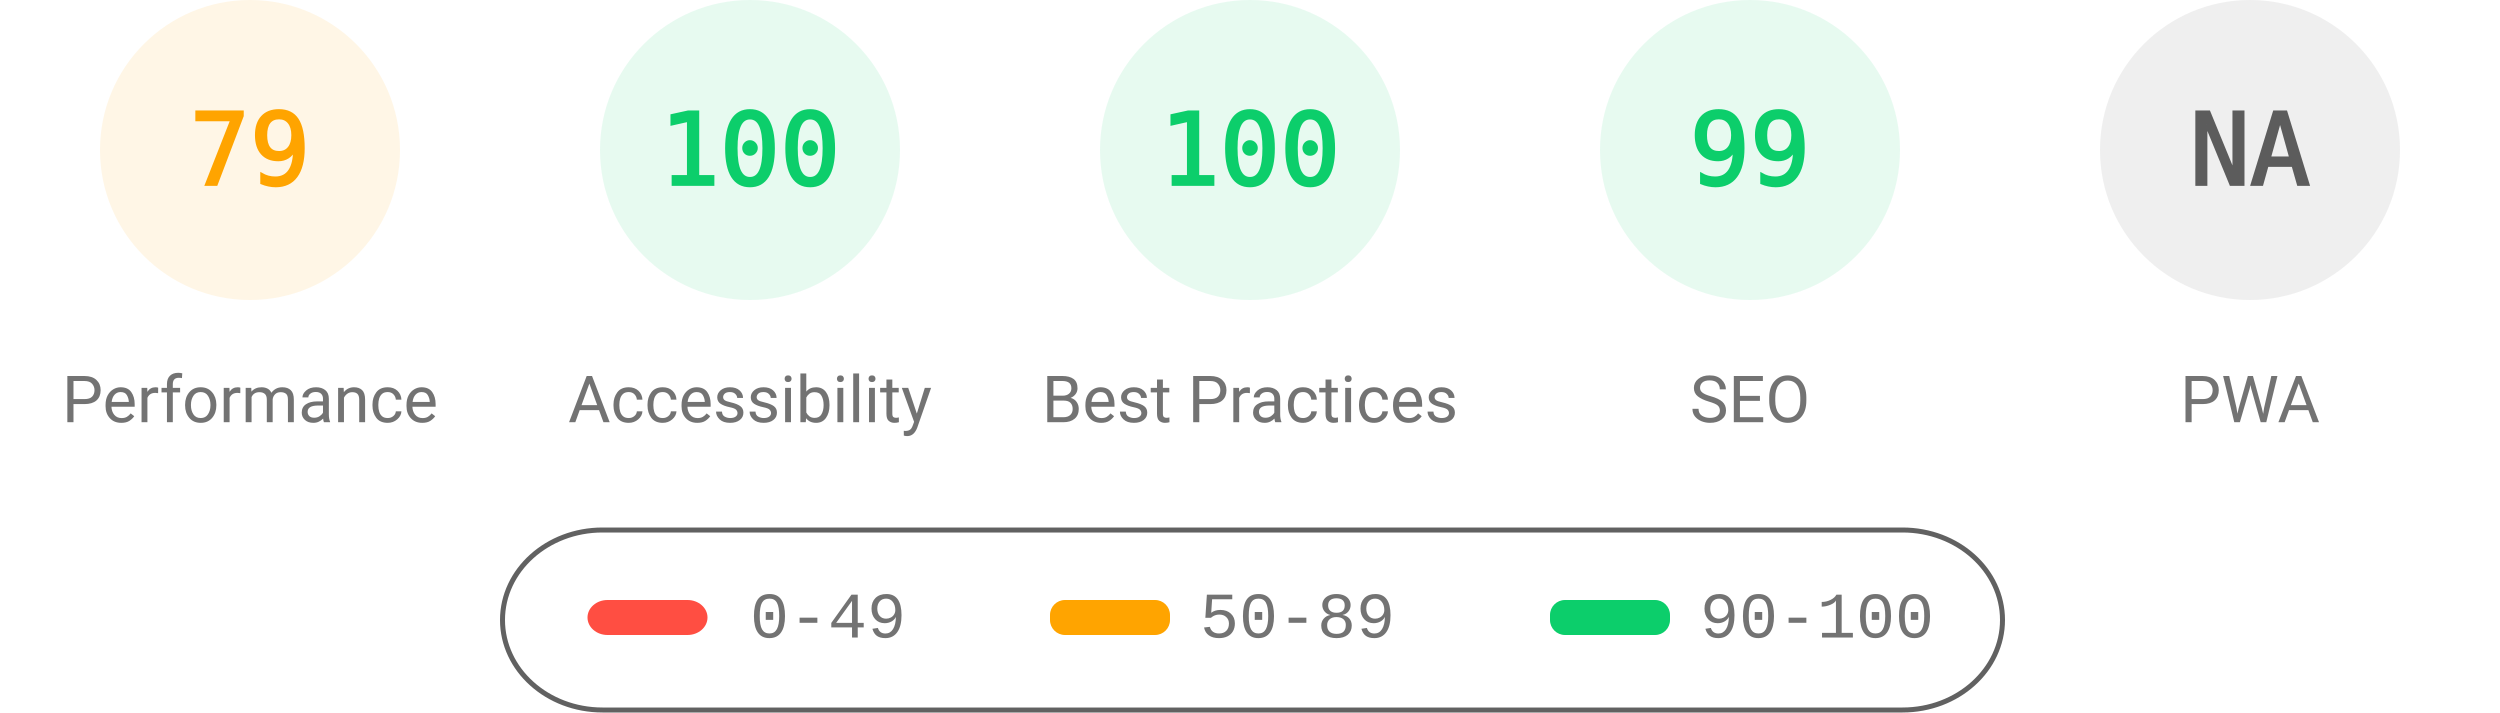
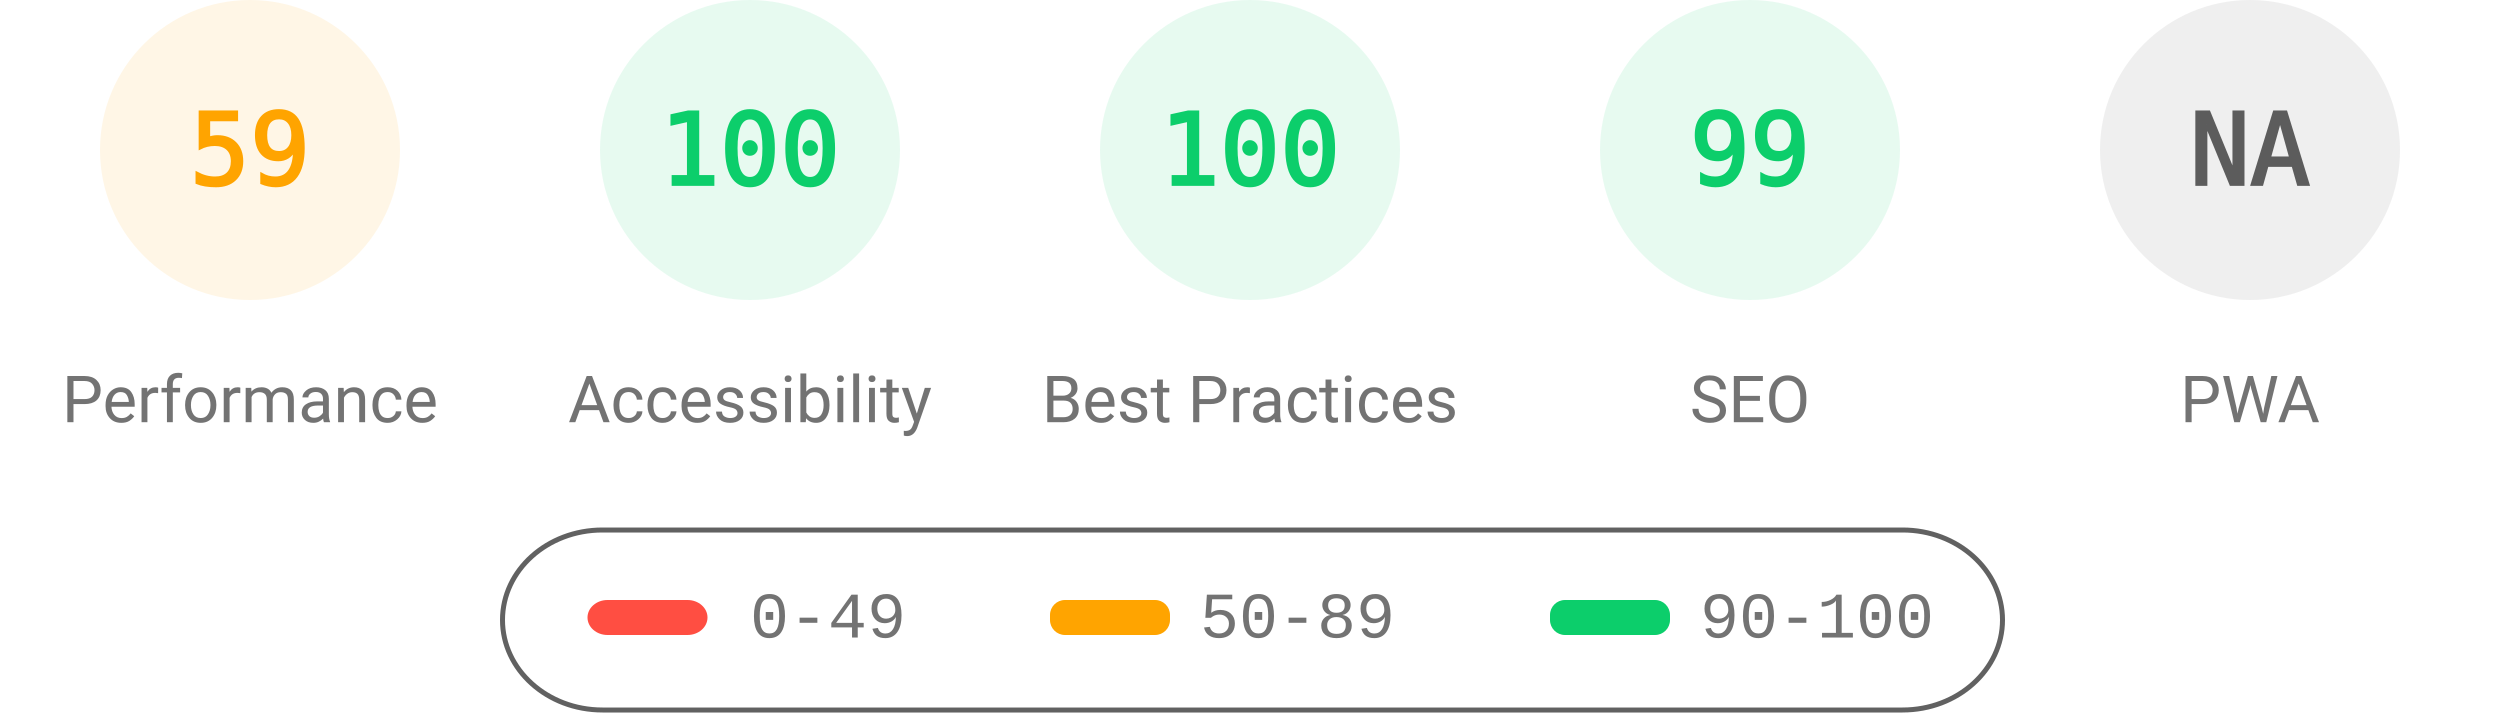
<svg xmlns="http://www.w3.org/2000/svg" fill="none" width="1000" height="285">
  <style>.gauge-base{opacity:.1}.gauge-arc{fill:none;animation-delay:250ms;stroke-linecap:round;transform:rotate(-90deg);transform-origin:100px 60px;animation:load-gauge 1s ease forwards}.guage-text{font-size:40px;font-family:monospace;text-align:center}.guage-red{color:#ff4e42;fill:#ff4e42;stroke:#ff4e42}.guage-orange{color:#ffa400;fill:#ffa400;stroke:#ffa400}.guage-green{color:#0cce6b;fill:#0cce6b;stroke:#0cce6b}.guage-undefined{color:#5c5c5c;fill:#5c5c5c;stroke:#5c5c5c}.guage-title{color:#737373;fill:#737373;stroke:none;font-size:26px;line-height:26px;font-family:Roboto,Halvetica,Arial,sans-serif}@keyframes load-gauge{from{stroke-dasharray:0 352.858}}</style>
  <svg class="guage-div guage-perf guage-orange" viewBox="0 0 200 200" width="200" height="200">
    <circle class="gauge-base" r="56" cx="100" cy="60" stroke-width="8" />
-     <circle class="gauge-arc guage-arc-1" r="56" cx="100" cy="60" stroke-width="8" style="stroke-dasharray:277.968,351.858" />
-     <text class="guage-text" x="100" y="60" alignment-baseline="central" dominant-baseline="central" text-anchor="middle">79</text>
+     <circle class="gauge-arc guage-arc-1" r="56" cx="100" cy="60" stroke-width="8" style="stroke-dasharray:207.596,351.858" />
+     <text class="guage-text" x="100" y="60" alignment-baseline="central" dominant-baseline="central" text-anchor="middle">59</text>
    <text class="guage-title" x="100" y="160" alignment-baseline="central" dominant-baseline="central" text-anchor="middle">Performance</text>
  </svg>
  <svg class="guage-div guage-acc guage-green" viewBox="0 0 200 200" width="200" height="200" x="200">
    <circle class="gauge-base" r="56" cx="100" cy="60" stroke-width="8" />
    <circle class="gauge-arc guage-arc-2" r="56" cx="100" cy="60" stroke-width="8" style="stroke-dasharray:351.858,351.858" />
    <text class="guage-text" x="100" y="60" alignment-baseline="central" dominant-baseline="central" text-anchor="middle">100</text>
    <text class="guage-title" x="100" y="160" alignment-baseline="central" dominant-baseline="central" text-anchor="middle">Accessibility</text>
  </svg>
  <svg class="guage-div guage-best guage-green" viewBox="0 0 200 200" width="200" height="200" x="400">
    <circle class="gauge-base" r="56" cx="100" cy="60" stroke-width="8" />
    <circle class="gauge-arc guage-arc-3" r="56" cx="100" cy="60" stroke-width="8" style="stroke-dasharray:351.858,351.858" />
    <text class="guage-text" x="100" y="60" alignment-baseline="central" dominant-baseline="central" text-anchor="middle">100</text>
    <text class="guage-title" x="100" y="160" alignment-baseline="central" dominant-baseline="central" text-anchor="middle">Best Practices</text>
  </svg>
  <svg class="guage-div guage-seo guage-green" viewBox="0 0 200 200" width="200" height="200" x="600">
    <circle class="gauge-base" r="56" cx="100" cy="60" stroke-width="8" />
    <circle class="gauge-arc guage-arc-4" r="56" cx="100" cy="60" stroke-width="8" style="stroke-dasharray:348.339,351.858" />
    <text class="guage-text" x="100" y="60" alignment-baseline="central" dominant-baseline="central" text-anchor="middle">99</text>
    <text class="guage-title" x="100" y="160" alignment-baseline="central" dominant-baseline="central" text-anchor="middle">SEO</text>
  </svg>
  <svg class="guage-div guage-pwa guage-undefined" viewBox="0 0 200 200" width="200" height="200" x="800">
    <circle class="gauge-base" r="56" cx="100" cy="60" stroke-width="8" />
    <circle class="gauge-arc guage-arc-4" r="56" cx="100" cy="60" stroke-width="8" style="stroke-dasharray:351.858,351.858" />
    <text class="guage-text" x="100" y="60" alignment-baseline="central" dominant-baseline="central" text-anchor="middle">NA</text>
    <text class="guage-title" x="100" y="160" alignment-baseline="central" dominant-baseline="central" text-anchor="middle">PWA</text>
  </svg>
  <svg width="604" height="76" x="200" y="210">
    <path fill="none" id="canvas_background" d="M-1-1h604v80H-1z" />
    <rect fill-opacity="0" stroke="#616161" stroke-width="2" rx="40" id="svg_2" height="72" width="600" y="2" x="1" fill="#000" />
    <rect stroke="#000" rx="8" id="svg_3" height="14" width="48" y="30" x="35" stroke-opacity="null" stroke-width="0" fill="#ff4e42" />
    <rect stroke="#000" rx="6" id="svg_4" height="14" width="48" y="30" x="220" stroke-opacity="null" stroke-width="0" fill="#ffa400" />
    <rect stroke="#000" rx="6" id="svg_5" height="14" width="48" y="30" x="420" stroke-opacity="null" stroke-width="0" fill="#0cce6b" />
    <text xml:space="preserve" text-anchor="start" font-family="'Courier New', Courier, monospace" font-size="26" id="svg_6" y="45" x="100" stroke-opacity="null" stroke-width="0" stroke="#000" fill="#737373">0-49</text>
    <text xml:space="preserve" text-anchor="start" font-family="'Courier New', Courier, monospace" font-size="26" id="svg_7" y="45" x="280" stroke-opacity="null" stroke-width="0" stroke="#000" fill="#737373">50-89</text>
    <text xml:space="preserve" text-anchor="start" font-family="'Courier New', Courier, monospace" font-size="26" id="svg_8" y="45" x="480" stroke-opacity="null" stroke-width="0" stroke="#000" fill="#737373">90-100</text>
  </svg>
</svg>
